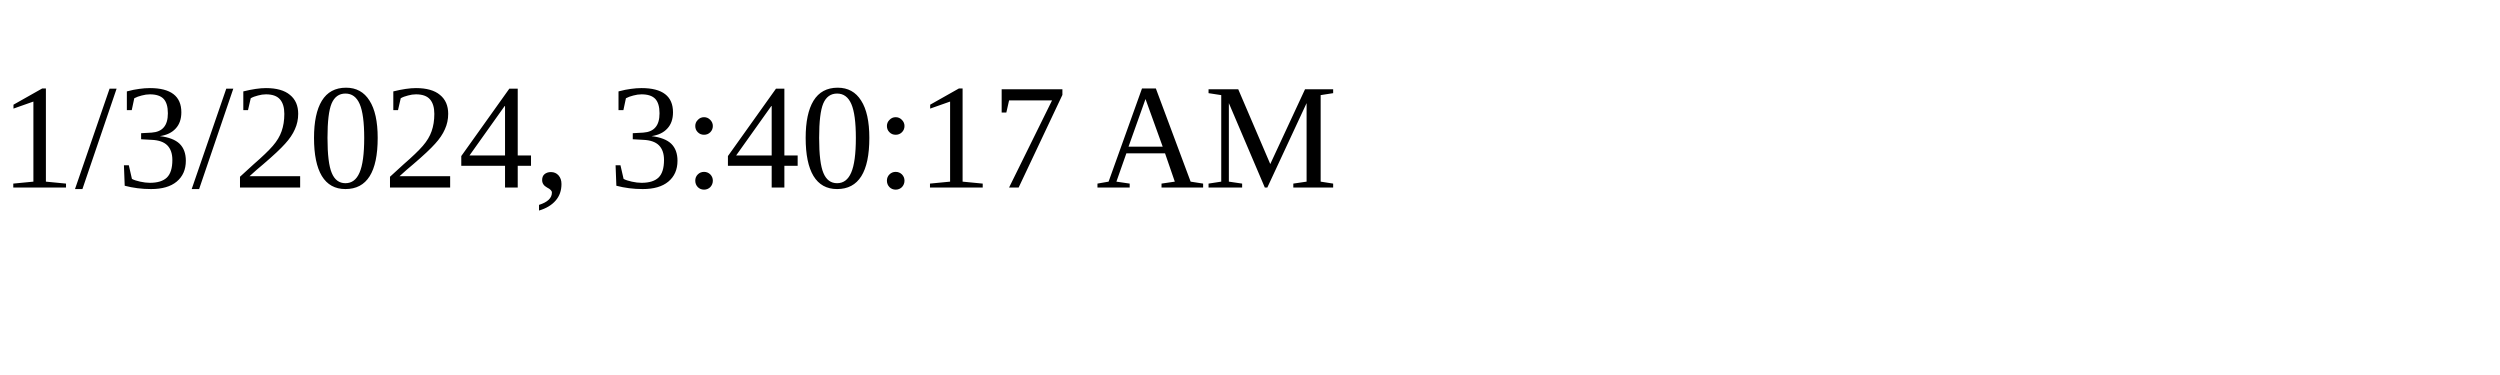
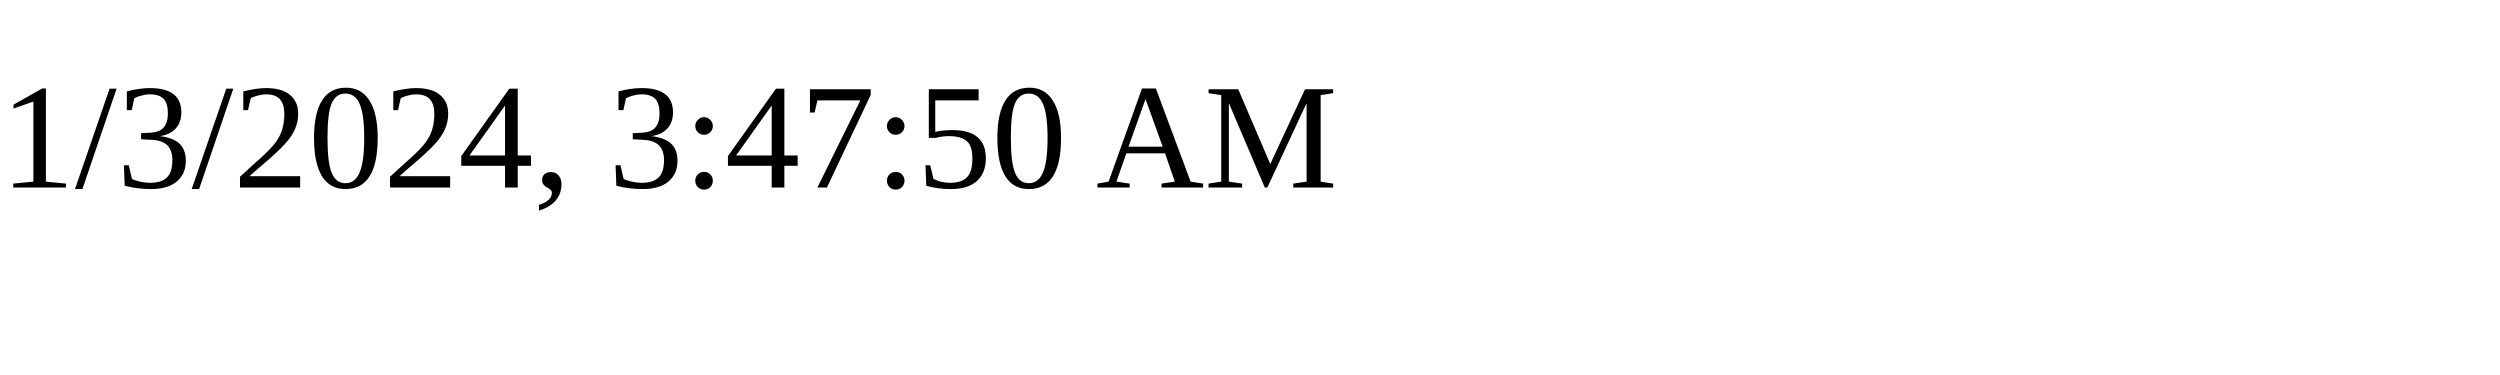
<svg xmlns="http://www.w3.org/2000/svg" height="30" width="200">
-   <text x="0" y="15">1/3/2024, 3:40:17 AM</text>
+   <text x="0" y="15">1/3/2024, 3:47:50 AM</text>
</svg>
